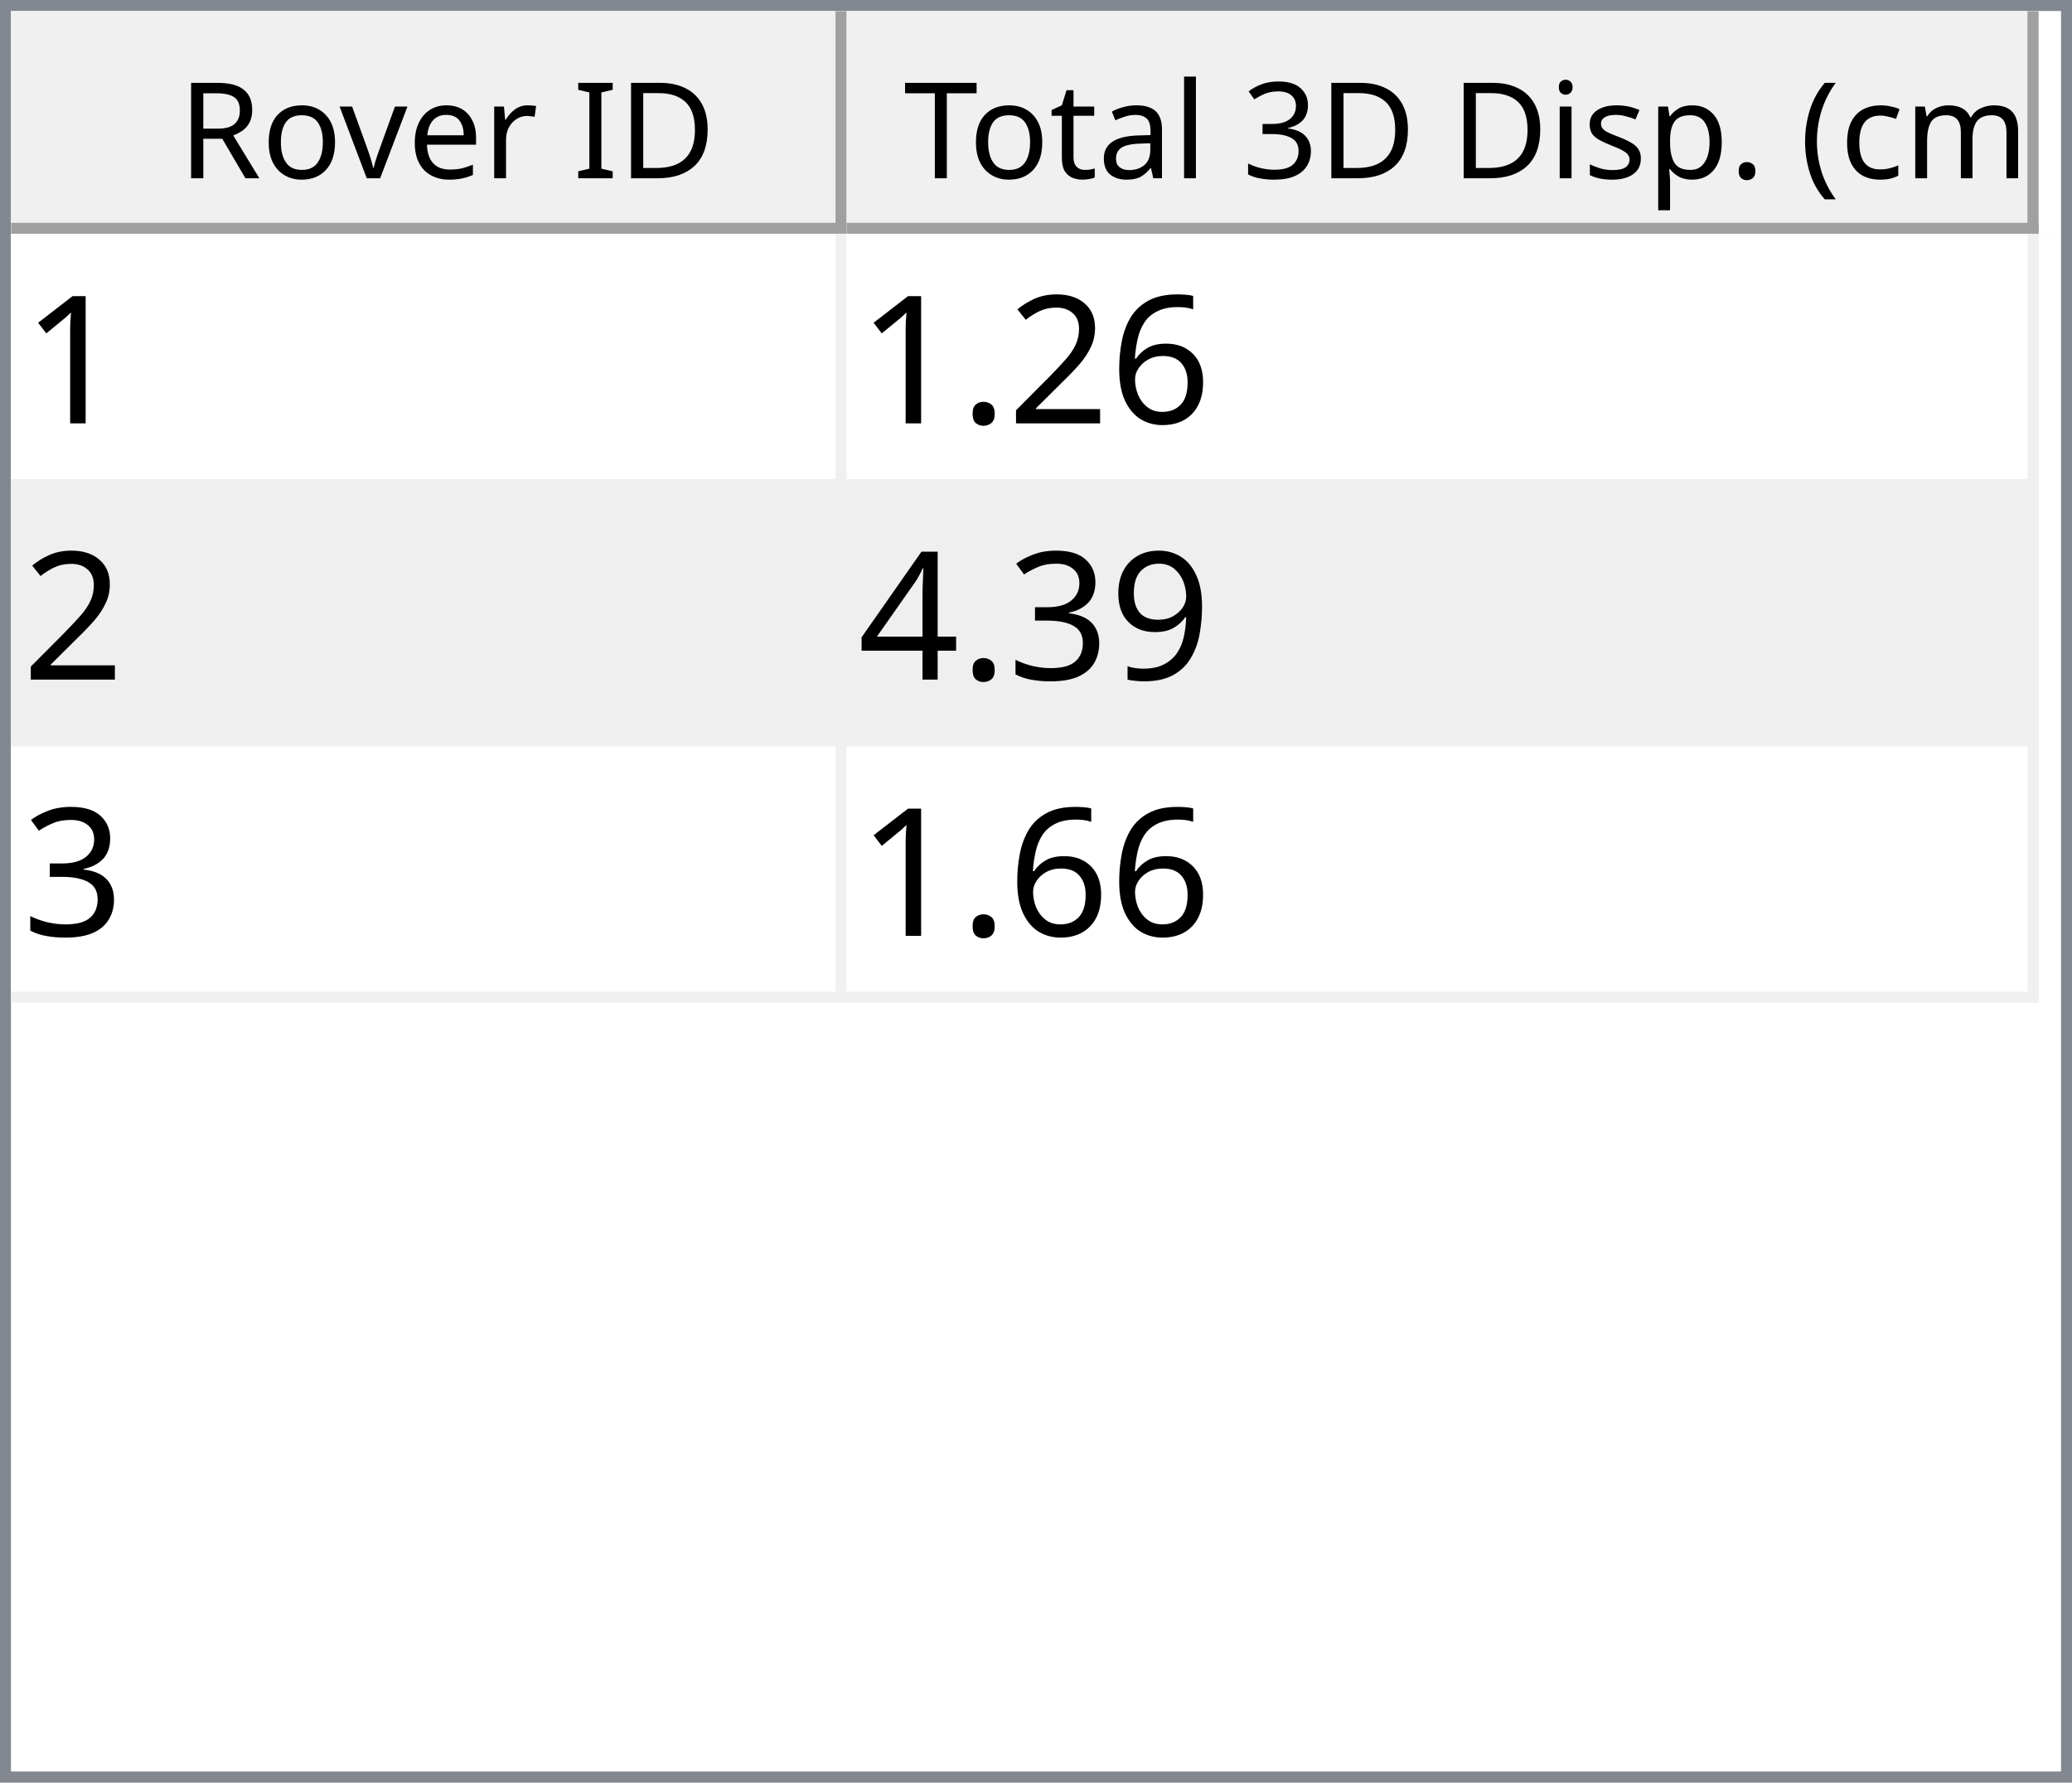
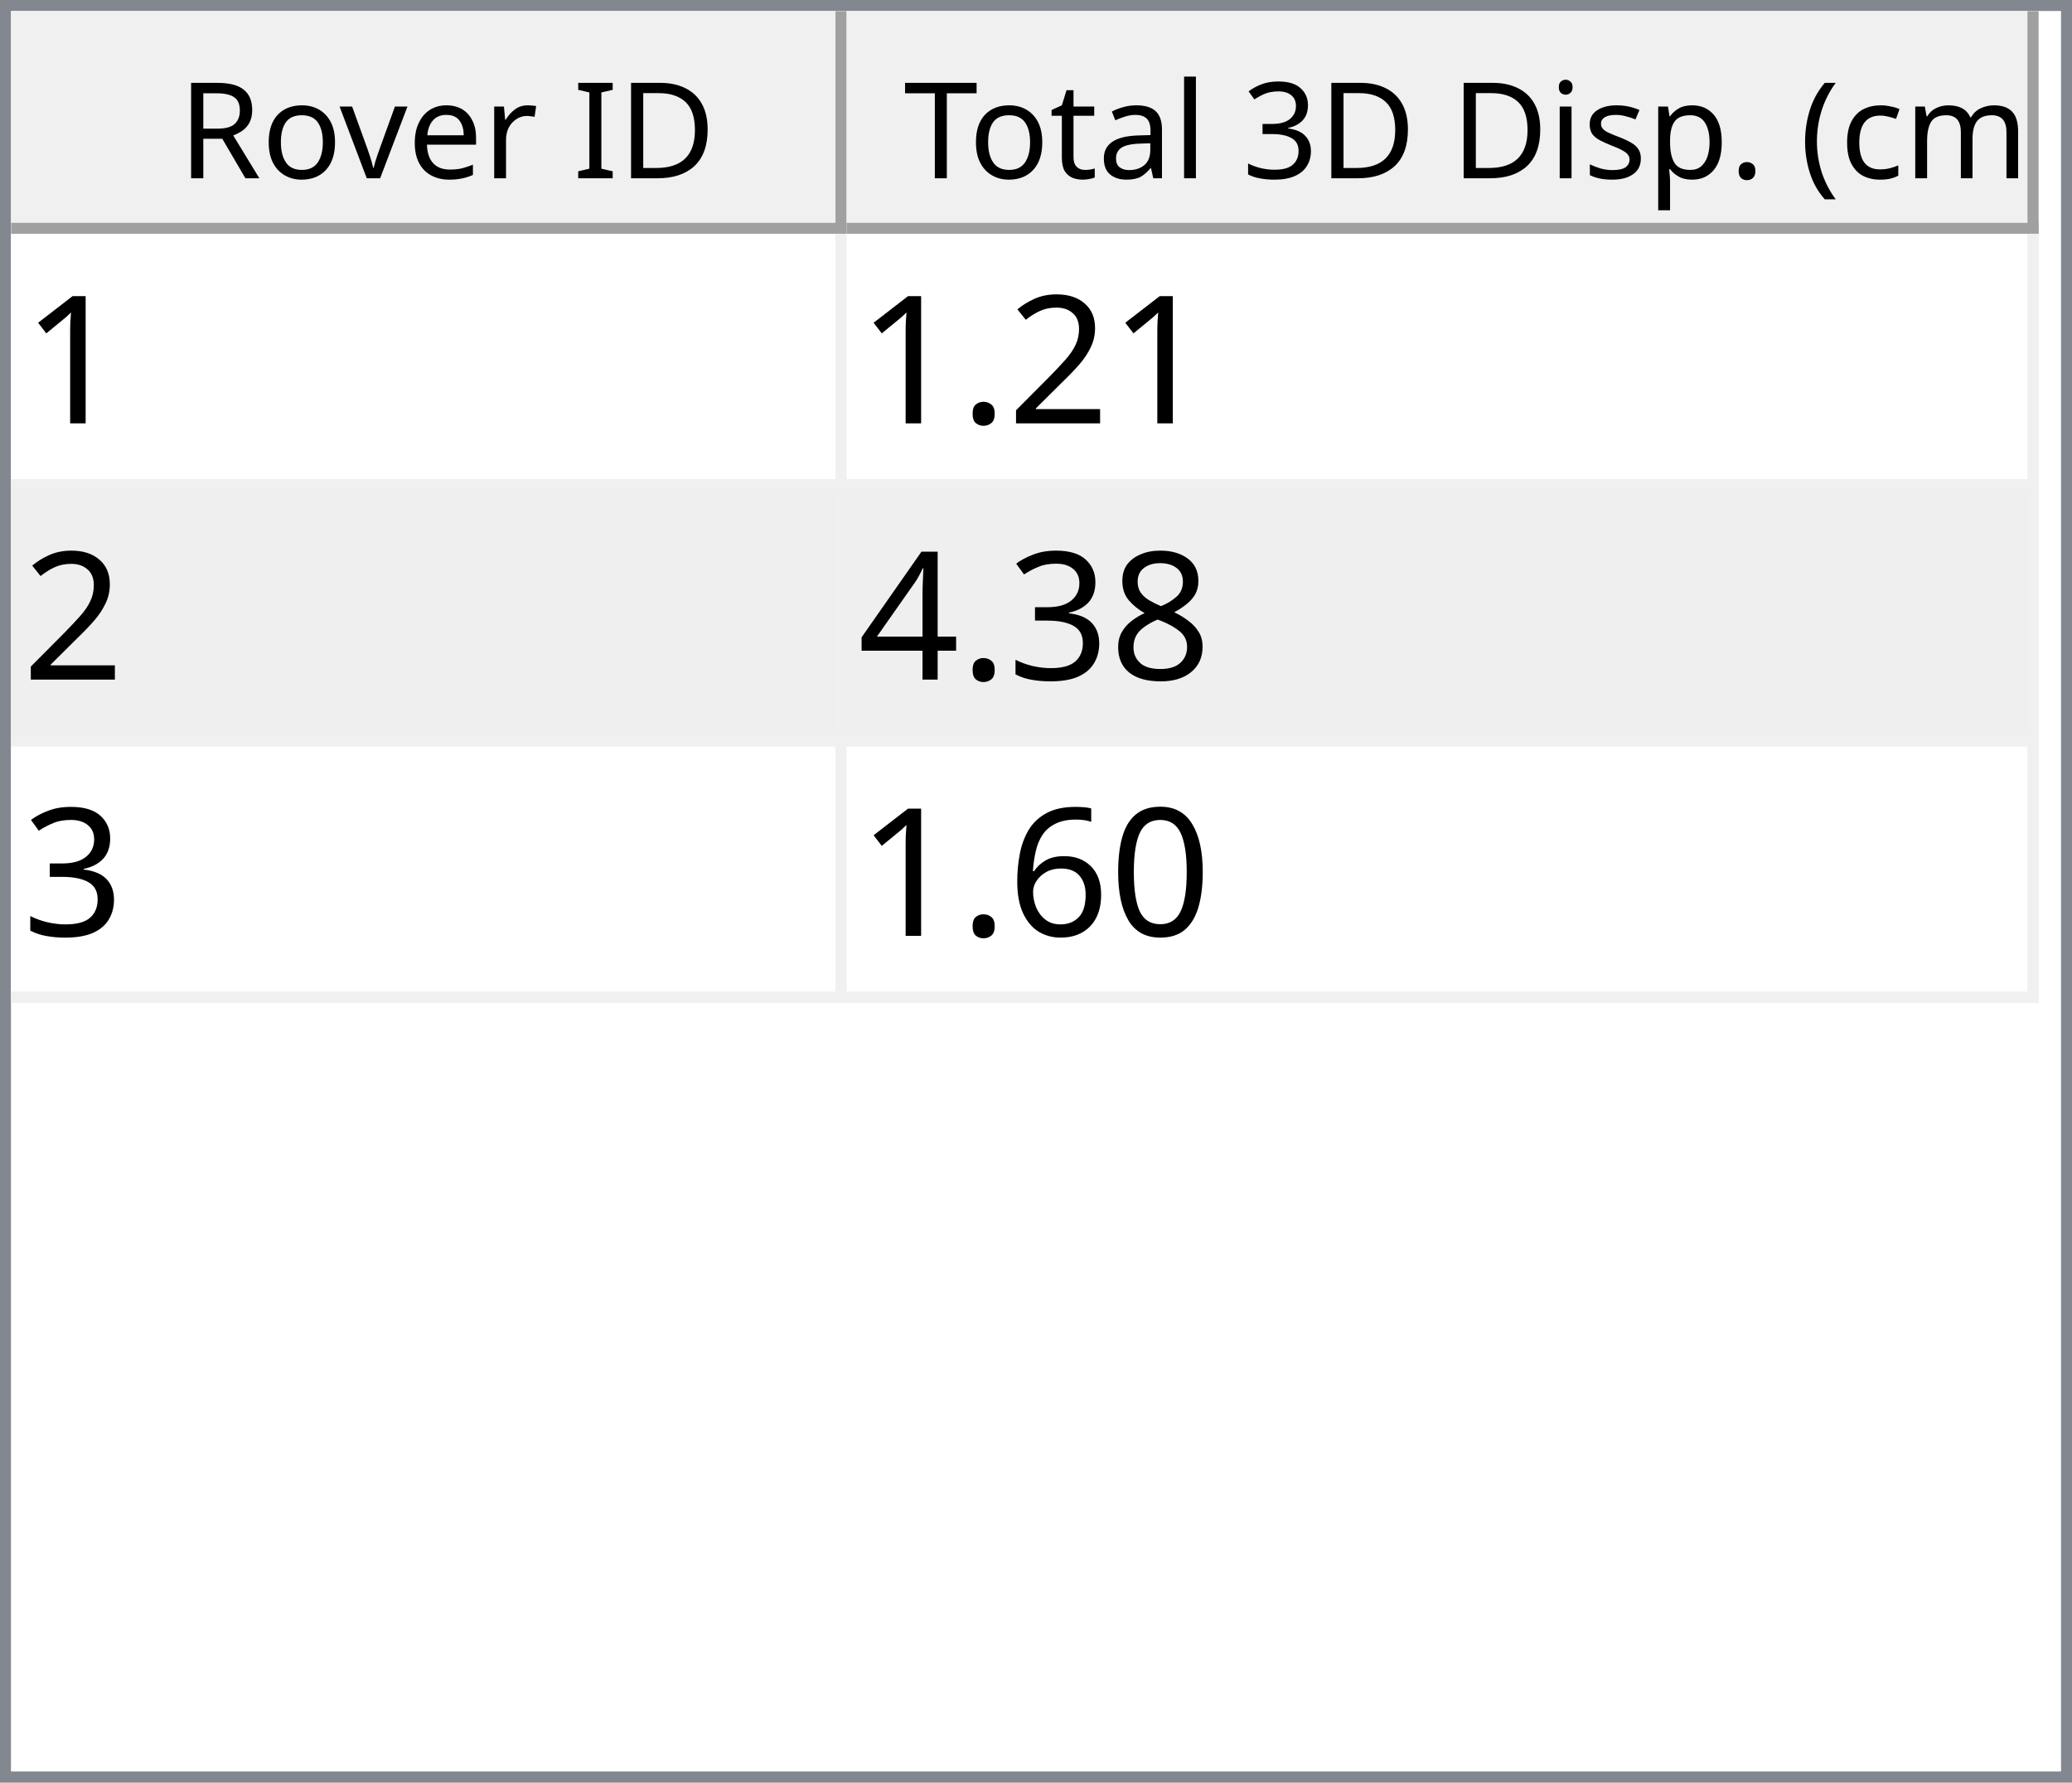
<svg xmlns="http://www.w3.org/2000/svg" style="fill-opacity:1; color-rendering:auto; color-interpolation:auto; text-rendering:auto; stroke:black; stroke-linecap:square; stroke-miterlimit:10; shape-rendering:auto; stroke-opacity:1; fill:black; stroke-dasharray:none; font-weight:normal; stroke-width:1; font-family:'Dialog'; font-style:normal; stroke-linejoin:miter; font-size:12px; stroke-dashoffset:0; image-rendering:auto;" width="186" height="160">
  <defs id="genericDefs" />
  <g>
    <defs id="defs1">
      <clipPath clipPathUnits="userSpaceOnUse" id="clipPath1">
        <path d="M0 0 L186 0 L186 160 L0 160 L0 0 Z" />
      </clipPath>
      <clipPath clipPathUnits="userSpaceOnUse" id="clipPath2">
        <path d="M0 0 L0 160 L186 160 L186 0 Z" />
      </clipPath>
      <clipPath clipPathUnits="userSpaceOnUse" id="clipPath3">
        <path d="M0 0 L0 20 L184 20 L184 0 Z" />
      </clipPath>
      <clipPath clipPathUnits="userSpaceOnUse" id="clipPath4">
        <path d="M0 0 L0 20 L75 20 L75 0 Z" />
      </clipPath>
      <clipPath clipPathUnits="userSpaceOnUse" id="clipPath5">
        <path d="M1 1 L1 19 L74 19 L74 1 Z" />
      </clipPath>
      <clipPath clipPathUnits="userSpaceOnUse" id="clipPath6">
        <path d="M0 0 L0 18 L73 18 L73 0 Z" />
      </clipPath>
      <clipPath clipPathUnits="userSpaceOnUse" id="clipPath7">
        <path d="M-0.5 -0.5 L-0.5 19.5 L74.5 19.5 L74.5 -0.5 Z" />
      </clipPath>
      <clipPath clipPathUnits="userSpaceOnUse" id="clipPath8">
        <path d="M0 0 L0 20 L107 20 L107 0 Z" />
      </clipPath>
      <clipPath clipPathUnits="userSpaceOnUse" id="clipPath9">
        <path d="M1 1 L1 19 L106 19 L106 1 Z" />
      </clipPath>
      <clipPath clipPathUnits="userSpaceOnUse" id="clipPath10">
        <path d="M0 0 L0 18 L105 18 L105 0 Z" />
      </clipPath>
      <clipPath clipPathUnits="userSpaceOnUse" id="clipPath11">
        <path d="M-0.5 -0.5 L-0.5 19.5 L106.5 19.5 L106.5 -0.5 Z" />
      </clipPath>
      <clipPath clipPathUnits="userSpaceOnUse" id="clipPath12">
        <path d="M0 0 L0 138 L184 138 L184 0 Z" />
      </clipPath>
      <clipPath clipPathUnits="userSpaceOnUse" id="clipPath13">
        <path d="M0 0 L0 69 L182 69 L182 0 Z" />
      </clipPath>
      <clipPath clipPathUnits="userSpaceOnUse" id="clipPath14">
        <path d="M-0.5 -0.5 L-0.5 68.5 L181.5 68.5 L181.5 -0.5 Z" />
      </clipPath>
      <clipPath clipPathUnits="userSpaceOnUse" id="clipPath15">
        <path d="M0 0 L0 22 L74 22 L74 0 Z" />
      </clipPath>
      <clipPath clipPathUnits="userSpaceOnUse" id="clipPath16">
        <path d="M0 0 L0 22 L106 22 L106 0 Z" />
      </clipPath>
      <font horiz-adv-x="64.551" id="font1">
        <font-face ascent="107.91" descent="25.098" units-per-em="100" style="font-style:normal; font-family:Segoe UI; font-weight:normal;" />
        <missing-glyph horiz-adv-x="64.551" d="M8.109 0 L8.109 68.266 L56.453 68.266 L56.453 0 L8.109 0 ZM15.328 7.234 L49.219 7.234 L49.219 61.031 L15.328 61.031 L15.328 7.234 Z" />
        <glyph unicode="D" horiz-adv-x="70.117" d="M9.188 0 L9.188 70.016 L28.516 70.016 Q65.531 70.016 65.531 35.891 Q65.531 19.672 55.25 9.836 Q44.969 0 27.734 0 L9.188 0 ZM17.391 62.594 L17.391 7.422 L27.828 7.422 Q41.609 7.422 49.273 14.797 Q56.938 22.172 56.938 35.688 Q56.938 62.594 28.328 62.594 L17.391 62.594 Z" />
        <glyph unicode="I" horiz-adv-x="26.611" d="M17.391 0 L9.188 0 L9.188 70.016 L17.391 70.016 L17.391 0 Z" />
        <glyph unicode=" " horiz-adv-x="27.393" d="" />
        <glyph unicode="r" horiz-adv-x="34.766" d="M34.188 41.891 Q32.078 43.5 28.125 43.5 Q23 43.5 19.555 38.672 Q16.109 33.844 16.109 25.484 L16.109 0 L8.109 0 L8.109 50 L16.109 50 L16.109 39.703 L16.312 39.703 Q18.016 44.969 21.531 47.922 Q25.047 50.875 29.391 50.875 Q32.516 50.875 34.188 50.203 L34.188 41.891 Z" />
        <glyph unicode="e" horiz-adv-x="52.295" d="M48.297 23 L12.984 23 Q13.188 14.656 17.484 10.109 Q21.781 5.562 29.297 5.562 Q37.75 5.562 44.828 11.141 L44.828 3.609 Q38.234 -1.172 27.391 -1.172 Q16.797 -1.172 10.742 5.641 Q4.688 12.453 4.688 24.812 Q4.688 36.469 11.305 43.82 Q17.922 51.172 27.734 51.172 Q37.547 51.172 42.922 44.828 Q48.297 38.484 48.297 27.203 L48.297 23 ZM40.094 29.781 Q40.047 36.719 36.75 40.578 Q33.453 44.438 27.594 44.438 Q21.922 44.438 17.969 40.383 Q14.016 36.328 13.094 29.781 L40.094 29.781 Z" />
        <glyph unicode="v" horiz-adv-x="47.9" d="M47.406 50 L27.484 0 L19.625 0 L0.688 50 L9.469 50 L22.172 13.672 Q23.578 9.672 23.922 6.688 L24.125 6.688 Q24.609 10.453 25.688 13.484 L38.969 50 L47.406 50 Z" />
        <glyph unicode="o" horiz-adv-x="58.594" d="M29 -1.172 Q17.922 -1.172 11.305 5.836 Q4.688 12.844 4.688 24.422 Q4.688 37.016 11.57 44.094 Q18.453 51.172 30.172 51.172 Q41.359 51.172 47.633 44.289 Q53.906 37.406 53.906 25.203 Q53.906 13.234 47.141 6.031 Q40.375 -1.172 29 -1.172 ZM29.594 44.438 Q21.875 44.438 17.383 39.188 Q12.891 33.938 12.891 24.703 Q12.891 15.828 17.43 10.695 Q21.969 5.562 29.594 5.562 Q37.359 5.562 41.531 10.594 Q45.703 15.625 45.703 24.906 Q45.703 34.281 41.531 39.359 Q37.359 44.438 29.594 44.438 Z" />
        <glyph unicode="R" horiz-adv-x="59.814" d="M59.375 0 L49.609 0 L37.891 19.625 Q36.281 22.359 34.766 24.289 Q33.25 26.219 31.664 27.438 Q30.078 28.656 28.25 29.219 Q26.422 29.781 24.125 29.781 L17.391 29.781 L17.391 0 L9.188 0 L9.188 70.016 L30.078 70.016 Q34.672 70.016 38.555 68.867 Q42.438 67.719 45.289 65.375 Q48.141 63.031 49.758 59.547 Q51.375 56.062 51.375 51.375 Q51.375 47.703 50.273 44.656 Q49.172 41.609 47.148 39.211 Q45.125 36.812 42.266 35.133 Q39.406 33.453 35.844 32.516 L35.844 32.328 Q37.594 31.547 38.891 30.547 Q40.188 29.547 41.359 28.18 Q42.531 26.812 43.68 25.078 Q44.828 23.344 46.234 21.047 L59.375 0 ZM17.391 62.594 L17.391 37.203 L28.516 37.203 Q31.594 37.203 34.203 38.133 Q36.812 39.062 38.719 40.797 Q40.625 42.531 41.703 45.047 Q42.781 47.562 42.781 50.688 Q42.781 56.297 39.141 59.445 Q35.5 62.594 28.609 62.594 L17.391 62.594 Z" />
        <glyph unicode=")" horiz-adv-x="30.176" d="M8.297 -15.922 L1.172 -15.922 Q16.406 2.344 16.406 26.812 Q16.406 51.469 1.078 70.016 L8.297 70.016 Q23.531 52.156 23.531 26.703 Q23.531 1.375 8.297 -15.922 Z" />
        <glyph unicode="m" horiz-adv-x="86.133" d="M79.109 0 L71.094 0 L71.094 28.719 Q71.094 37.016 68.531 40.727 Q65.969 44.438 59.906 44.438 Q54.781 44.438 51.195 39.75 Q47.609 35.062 47.609 28.516 L47.609 0 L39.594 0 L39.594 29.688 Q39.594 44.438 28.219 44.438 Q22.953 44.438 19.531 40.016 Q16.109 35.594 16.109 28.516 L16.109 0 L8.109 0 L8.109 50 L16.109 50 L16.109 42.094 L16.312 42.094 Q21.625 51.172 31.844 51.172 Q36.969 51.172 40.773 48.312 Q44.578 45.453 46 40.828 Q51.562 51.172 62.594 51.172 Q79.109 51.172 79.109 30.812 L79.109 0 Z" />
        <glyph unicode="c" horiz-adv-x="46.191" d="M42.188 2.297 Q36.422 -1.172 28.516 -1.172 Q17.828 -1.172 11.258 5.789 Q4.688 12.75 4.688 23.828 Q4.688 36.188 11.766 43.68 Q18.844 51.172 30.672 51.172 Q37.25 51.172 42.281 48.734 L42.281 40.531 Q36.719 44.438 30.375 44.438 Q22.703 44.438 17.797 38.945 Q12.891 33.453 12.891 24.516 Q12.891 15.719 17.508 10.641 Q22.125 5.562 29.891 5.562 Q36.422 5.562 42.188 9.906 L42.188 2.297 Z" />
        <glyph unicode="(" horiz-adv-x="30.176" d="M29.109 -15.922 L21.969 -15.922 Q6.844 1.375 6.844 26.703 Q6.844 52.156 21.969 70.016 L29.203 70.016 Q13.875 51.469 13.875 26.812 Q13.875 2.344 29.109 -15.922 Z" />
        <glyph unicode="." horiz-adv-x="21.68" d="M10.891 -1.078 Q8.641 -1.078 7.055 0.539 Q5.469 2.156 5.469 4.391 Q5.469 6.641 7.055 8.273 Q8.641 9.906 10.891 9.906 Q13.188 9.906 14.797 8.273 Q16.406 6.641 16.406 4.391 Q16.406 2.156 14.797 0.539 Q13.188 -1.078 10.891 -1.078 Z" />
        <glyph unicode="p" horiz-adv-x="58.789" d="M16.312 7.234 L16.109 7.234 L16.109 -23 L8.109 -23 L8.109 50 L16.109 50 L16.109 41.219 L16.312 41.219 Q22.219 51.172 33.594 51.172 Q43.266 51.172 48.688 44.461 Q54.109 37.75 54.109 26.469 Q54.109 13.922 48 6.375 Q41.891 -1.172 31.297 -1.172 Q21.578 -1.172 16.312 7.234 ZM16.109 27.391 L16.109 20.406 Q16.109 14.203 20.141 9.883 Q24.172 5.562 30.375 5.562 Q37.641 5.562 41.773 11.133 Q45.906 16.703 45.906 26.609 Q45.906 34.969 42.047 39.703 Q38.188 44.438 31.594 44.438 Q24.609 44.438 20.359 39.578 Q16.109 34.719 16.109 27.391 Z" />
        <glyph unicode="s" horiz-adv-x="42.432" d="M5.078 1.812 L5.078 10.406 Q11.625 5.562 19.484 5.562 Q30.031 5.562 30.031 12.594 Q30.031 14.594 29.125 15.992 Q28.219 17.391 26.68 18.461 Q25.141 19.531 23.07 20.383 Q21 21.234 18.609 22.172 Q15.281 23.484 12.766 24.828 Q10.25 26.172 8.57 27.859 Q6.891 29.547 6.031 31.695 Q5.172 33.844 5.172 36.719 Q5.172 40.234 6.789 42.945 Q8.406 45.656 11.086 47.484 Q13.766 49.312 17.211 50.242 Q20.656 51.172 24.312 51.172 Q30.812 51.172 35.938 48.922 L35.938 40.828 Q30.422 44.438 23.25 44.438 Q21 44.438 19.195 43.922 Q17.391 43.406 16.094 42.477 Q14.797 41.547 14.086 40.258 Q13.375 38.969 13.375 37.406 Q13.375 35.453 14.086 34.133 Q14.797 32.812 16.164 31.789 Q17.531 30.766 19.484 29.938 Q21.438 29.109 23.922 28.125 Q27.25 26.859 29.883 25.516 Q32.516 24.172 34.375 22.484 Q36.234 20.797 37.234 18.602 Q38.234 16.406 38.234 13.375 Q38.234 9.672 36.602 6.938 Q34.969 4.203 32.234 2.398 Q29.5 0.594 25.93 -0.289 Q22.359 -1.172 18.453 -1.172 Q10.75 -1.172 5.078 1.812 Z" />
        <glyph unicode="i" horiz-adv-x="24.219" d="M12.203 62.703 Q10.062 62.703 8.547 64.164 Q7.031 65.625 7.031 67.875 Q7.031 70.125 8.547 71.609 Q10.062 73.094 12.203 73.094 Q14.406 73.094 15.945 71.609 Q17.484 70.125 17.484 67.875 Q17.484 65.719 15.945 64.211 Q14.406 62.703 12.203 62.703 ZM16.109 0 L8.109 0 L8.109 50 L16.109 50 L16.109 0 Z" />
        <glyph unicode="3" horiz-adv-x="53.906" d="M46.531 19.828 Q46.531 15.094 44.75 11.211 Q42.969 7.328 39.719 4.57 Q36.469 1.812 31.93 0.297 Q27.391 -1.219 21.922 -1.219 Q11.922 -1.219 6 2.594 L6 11.188 Q13.094 5.609 22.219 5.609 Q25.875 5.609 28.828 6.539 Q31.781 7.469 33.906 9.227 Q36.031 10.984 37.18 13.477 Q38.328 15.969 38.328 19.094 Q38.328 32.812 18.797 32.812 L12.984 32.812 L12.984 39.594 L18.5 39.594 Q35.797 39.594 35.797 52.484 Q35.797 64.406 22.609 64.406 Q15.188 64.406 8.688 59.422 L8.688 67.188 Q15.375 71.188 24.609 71.188 Q29 71.188 32.57 69.969 Q36.141 68.75 38.68 66.555 Q41.219 64.359 42.609 61.281 Q44 58.203 44 54.5 Q44 40.672 30.031 36.719 L30.031 36.531 Q33.594 36.141 36.625 34.797 Q39.656 33.453 41.852 31.305 Q44.047 29.156 45.289 26.25 Q46.531 23.344 46.531 19.828 Z" />
        <glyph unicode="l" horiz-adv-x="24.219" d="M16.109 0 L8.109 0 L8.109 74.031 L16.109 74.031 L16.109 0 Z" />
        <glyph unicode="a" horiz-adv-x="50.879" d="M43.891 0 L35.891 0 L35.891 7.812 L35.688 7.812 Q30.469 -1.172 20.312 -1.172 Q12.844 -1.172 8.617 2.781 Q4.391 6.734 4.391 13.281 Q4.391 27.297 20.906 29.594 L35.891 31.688 Q35.891 44.438 25.594 44.438 Q16.547 44.438 9.281 38.281 L9.281 46.484 Q16.656 51.172 26.266 51.172 Q43.891 51.172 43.891 32.516 L43.891 0 ZM35.891 25.297 L23.828 23.641 Q18.266 22.859 15.43 20.875 Q12.594 18.891 12.594 13.875 Q12.594 10.203 15.211 7.883 Q17.828 5.562 22.172 5.562 Q28.125 5.562 32.008 9.742 Q35.891 13.922 35.891 20.312 L35.891 25.297 Z" />
        <glyph unicode="t" horiz-adv-x="33.887" d="M31.297 0.484 Q28.469 -1.078 23.828 -1.078 Q10.688 -1.078 10.688 13.578 L10.688 43.172 L2.094 43.172 L2.094 50 L10.688 50 L10.688 62.203 L18.703 64.797 L18.703 50 L31.297 50 L31.297 43.172 L18.703 43.172 L18.703 14.984 Q18.703 9.969 20.414 7.82 Q22.125 5.672 26.078 5.672 Q29.109 5.672 31.297 7.328 L31.297 0.484 Z" />
        <glyph unicode="T" horiz-adv-x="52.393" d="M50.594 62.594 L30.375 62.594 L30.375 0 L22.172 0 L22.172 62.594 L2 62.594 L2 70.016 L50.594 70.016 L50.594 62.594 Z" />
      </font>
      <font horiz-adv-x="75.0" id="font2">
        <font-face ascent="100.537" descent="21.973" units-per-em="100" style="font-style:normal; font-family:sans-serif; font-weight:normal;" />
        <missing-glyph horiz-adv-x="75.0" d="M12.5 0 L12.5 62.5 L62.5 62.5 L62.5 0 L12.5 0 ZM14.062 1.562 L60.938 1.562 L60.938 60.938 L14.062 60.938 L14.062 1.562 Z" />
        <glyph unicode="1" horiz-adv-x="55.615" d="M37.25 0 L28.469 0 L28.469 56 Q25.297 52.984 20.141 49.953 Q14.984 46.922 10.891 45.406 L10.891 53.906 Q18.266 57.375 23.781 62.305 Q29.297 67.234 31.594 71.875 L37.25 71.875 L37.25 0 Z" />
-         <glyph unicode="6" horiz-adv-x="55.615" d="M49.75 54.047 L41.016 53.375 Q39.844 58.547 37.703 60.891 Q34.125 64.656 28.906 64.656 Q24.703 64.656 21.531 62.312 Q17.391 59.281 14.992 53.469 Q12.594 47.656 12.5 36.922 Q15.672 41.75 20.266 44.094 Q24.859 46.438 29.891 46.438 Q38.672 46.438 44.852 39.969 Q51.031 33.5 51.031 23.25 Q51.031 16.5 48.125 10.719 Q45.219 4.938 40.141 1.859 Q35.062 -1.219 28.609 -1.219 Q17.625 -1.219 10.695 6.859 Q3.766 14.938 3.766 33.5 Q3.766 54.25 11.422 63.672 Q18.109 71.875 29.438 71.875 Q37.891 71.875 43.289 67.141 Q48.688 62.406 49.75 54.047 ZM13.875 23.188 Q13.875 18.656 15.797 14.508 Q17.719 10.359 21.188 8.18 Q24.656 6 28.469 6 Q34.031 6 38.039 10.492 Q42.047 14.984 42.047 22.703 Q42.047 30.125 38.086 34.398 Q34.125 38.672 28.125 38.672 Q22.172 38.672 18.023 34.398 Q13.875 30.125 13.875 23.188 Z" />
        <glyph unicode="2" horiz-adv-x="55.615" d="M50.344 8.453 L50.344 0 L3.031 0 Q2.938 3.172 4.047 6.109 Q5.859 10.938 9.836 15.625 Q13.812 20.312 21.344 26.469 Q33.016 36.031 37.117 41.625 Q41.219 47.219 41.219 52.203 Q41.219 57.422 37.477 61.008 Q33.734 64.594 27.734 64.594 Q21.391 64.594 17.578 60.789 Q13.766 56.984 13.719 50.25 L4.688 51.172 Q5.609 61.281 11.664 66.578 Q17.719 71.875 27.938 71.875 Q38.234 71.875 44.242 66.164 Q50.25 60.453 50.25 52 Q50.25 47.703 48.492 43.555 Q46.734 39.406 42.656 34.812 Q38.578 30.219 29.109 22.219 Q21.188 15.578 18.945 13.211 Q16.703 10.844 15.234 8.453 L50.344 8.453 Z" />
        <glyph unicode="." horiz-adv-x="27.783" d="M9.078 0 L9.078 10.016 L19.094 10.016 L19.094 0 L9.078 0 Z" />
-         <glyph unicode="9" horiz-adv-x="55.615" d="M5.469 16.547 L13.922 17.328 Q14.984 11.375 18.016 8.688 Q21.047 6 25.781 6 Q29.828 6 32.883 7.859 Q35.938 9.719 37.891 12.82 Q39.844 15.922 41.164 21.195 Q42.484 26.469 42.484 31.938 Q42.484 32.516 42.438 33.688 Q39.797 29.5 35.234 26.883 Q30.672 24.266 25.344 24.266 Q16.453 24.266 10.305 30.711 Q4.156 37.156 4.156 47.703 Q4.156 58.594 10.578 65.234 Q17 71.875 26.656 71.875 Q33.641 71.875 39.43 68.117 Q45.219 64.359 48.219 57.398 Q51.219 50.438 51.219 37.25 Q51.219 23.531 48.242 15.406 Q45.266 7.281 39.383 3.031 Q33.5 -1.219 25.594 -1.219 Q17.188 -1.219 11.867 3.445 Q6.547 8.109 5.469 16.547 ZM41.453 48.141 Q41.453 55.719 37.43 60.156 Q33.406 64.594 27.734 64.594 Q21.875 64.594 17.531 59.812 Q13.188 55.031 13.188 47.406 Q13.188 40.578 17.312 36.305 Q21.438 32.031 27.484 32.031 Q33.594 32.031 37.523 36.305 Q41.453 40.578 41.453 48.141 Z" />
+         <glyph unicode="8" horiz-adv-x="55.615" d="M17.672 38.812 Q12.203 40.828 9.57 44.539 Q6.938 48.25 6.938 53.422 Q6.938 61.234 12.555 66.555 Q18.172 71.875 27.484 71.875 Q36.859 71.875 42.578 66.43 Q48.297 60.984 48.297 53.172 Q48.297 48.188 45.68 44.508 Q43.062 40.828 37.75 38.812 Q44.344 36.672 47.781 31.883 Q51.219 27.094 51.219 20.453 Q51.219 11.281 44.727 5.031 Q38.234 -1.219 27.641 -1.219 Q17.047 -1.219 10.547 5.055 Q4.047 11.328 4.047 20.703 Q4.047 27.688 7.594 32.398 Q11.141 37.109 17.672 38.812 ZM15.922 53.719 Q15.922 48.641 19.195 45.414 Q22.469 42.188 27.688 42.188 Q32.766 42.188 36.016 45.383 Q39.266 48.578 39.266 53.219 Q39.266 58.062 35.914 61.359 Q32.562 64.656 27.594 64.656 Q22.562 64.656 19.242 61.43 Q15.922 58.203 15.922 53.719 ZM13.094 20.656 Q13.094 16.891 14.875 13.375 Q16.656 9.859 20.172 7.93 Q23.688 6 27.734 6 Q34.031 6 38.133 10.055 Q42.234 14.109 42.234 20.359 Q42.234 26.703 38.016 30.859 Q33.797 35.016 27.438 35.016 Q21.234 35.016 17.164 30.914 Q13.094 26.812 13.094 20.656 Z" />
        <glyph unicode="3" horiz-adv-x="55.615" d="M4.203 18.891 L12.984 20.062 Q14.5 12.594 18.141 9.297 Q21.781 6 27 6 Q33.203 6 37.477 10.297 Q41.75 14.594 41.75 20.953 Q41.75 27 37.797 30.93 Q33.844 34.859 27.734 34.859 Q25.25 34.859 21.531 33.891 L22.516 41.609 Q23.391 41.5 23.922 41.5 Q29.547 41.5 34.039 44.43 Q38.531 47.359 38.531 53.469 Q38.531 58.297 35.258 61.477 Q31.984 64.656 26.812 64.656 Q21.688 64.656 18.266 61.43 Q14.844 58.203 13.875 51.766 L5.078 53.328 Q6.688 62.156 12.398 67.016 Q18.109 71.875 26.609 71.875 Q32.469 71.875 37.398 69.359 Q42.328 66.844 44.945 62.5 Q47.562 58.156 47.562 53.266 Q47.562 48.641 45.07 44.828 Q42.578 41.016 37.703 38.766 Q44.047 37.312 47.562 32.695 Q51.078 28.078 51.078 21.141 Q51.078 11.766 44.242 5.25 Q37.406 -1.266 26.953 -1.266 Q17.531 -1.266 11.305 4.352 Q5.078 9.969 4.203 18.891 Z" />
        <glyph unicode="4" horiz-adv-x="55.615" d="M32.328 0 L32.328 17.141 L1.266 17.141 L1.266 25.203 L33.938 71.578 L41.109 71.578 L41.109 25.203 L50.781 25.203 L50.781 17.141 L41.109 17.141 L41.109 0 L32.328 0 ZM32.328 25.203 L32.328 57.469 L9.906 25.203 L32.328 25.203 Z" />
+         <glyph unicode="0" horiz-adv-x="55.615" d="M4.156 35.297 Q4.156 48 6.766 55.742 Q9.375 63.484 14.523 67.68 Q19.672 71.875 27.484 71.875 Q33.25 71.875 37.594 69.555 Q41.938 67.234 44.773 62.867 Q47.609 58.5 49.219 52.227 Q50.828 45.953 50.828 35.297 Q50.828 22.703 48.242 14.969 Q45.656 7.234 40.508 3.008 Q35.359 -1.219 27.484 -1.219 Q17.141 -1.219 11.234 6.203 Q4.156 15.141 4.156 35.297 ZM13.188 35.297 Q13.188 17.672 17.312 11.836 Q21.438 6 27.484 6 Q33.547 6 37.672 11.859 Q41.797 17.719 41.797 35.297 Q41.797 52.984 37.672 58.789 Q33.547 64.594 27.391 64.594 Q21.344 64.594 17.719 59.469 Q13.188 52.938 13.188 35.297 Z" />
+         <glyph unicode="6" horiz-adv-x="55.615" d="M49.75 54.047 L41.016 53.375 Q39.844 58.547 37.703 60.891 Q34.125 64.656 28.906 64.656 Q24.703 64.656 21.531 62.312 Q17.391 59.281 14.992 53.469 Q12.594 47.656 12.5 36.922 Q15.672 41.75 20.266 44.094 Q24.859 46.438 29.891 46.438 Q38.672 46.438 44.852 39.969 Q51.031 33.5 51.031 23.25 Q51.031 16.5 48.125 10.719 Q45.219 4.938 40.141 1.859 Q35.062 -1.219 28.609 -1.219 Q17.625 -1.219 10.695 6.859 Q3.766 14.938 3.766 33.5 Q3.766 54.25 11.422 63.672 Q18.109 71.875 29.438 71.875 Q37.891 71.875 43.289 67.141 Q48.688 62.406 49.75 54.047 ZM13.875 23.188 Q13.875 18.656 15.797 14.508 Q17.719 10.359 21.188 8.18 Q24.656 6 28.469 6 Q34.031 6 38.039 10.492 Q42.047 14.984 42.047 22.703 Q42.047 30.125 38.086 34.398 Q34.125 38.672 28.125 38.672 Q22.172 38.672 18.023 34.398 Q13.875 30.125 13.875 23.188 Z" />
      </font>
    </defs>
    <g style="fill:white; stroke:white;">
      <rect x="0" y="0" width="186" style="clip-path:url(#clipPath1); stroke:none;" height="160" />
    </g>
    <g style="fill:white; text-rendering:optimizeSpeed; color-rendering:optimizeSpeed; image-rendering:optimizeSpeed; shape-rendering:crispEdges; stroke:white; color-interpolation:sRGB;">
      <rect x="0" width="186" height="160" y="0" style="stroke:none;" />
      <path style="stroke:none;" d="M0 160 L186 160 L186 0 L0 0 Z" />
    </g>
    <g style="fill:rgb(240,240,240); font-family:'Segoe UI'; stroke:rgb(240,240,240);">
      <rect x="0" y="0" width="186" style="clip-path:url(#clipPath2); stroke:none;" height="160" />
    </g>
    <g style="fill:rgb(130,135,144); font-family:'Segoe UI'; stroke:rgb(130,135,144);">
      <path d="M0 0 L186 0 L186 160 L0 160 L0 0 ZM1 1 L185 1 L185 159 L1 159 L1 1 Z" style="fill-rule:evenodd; clip-path:url(#clipPath2); stroke:none;" />
    </g>
    <g style="fill:white; font-family:'Segoe UI'; stroke:white;" transform="translate(1,1)">
      <rect x="0" y="0" width="184" style="clip-path:url(#clipPath3); stroke:none;" height="20" />
    </g>
    <g style="fill:rgb(240,240,240); font-family:'Segoe UI'; stroke:rgb(240,240,240);" transform="translate(1,1)">
      <rect x="0" y="0" width="75" style="clip-path:url(#clipPath4); stroke:none;" height="20" />
    </g>
    <g style="font-family:'Segoe UI';" transform="translate(2,2)">
      <text x="14" xml:space="preserve" y="14" style="clip-path:url(#clipPath6); stroke:none;">Rover ID</text>
    </g>
    <g style="fill:rgb(160,160,160); font-family:'Segoe UI'; stroke:rgb(160,160,160); stroke-linejoin:bevel;" transform="translate(1.5,1.5)">
      <line x1="74" x2="74" y1="0" style="fill:none; clip-path:url(#clipPath7);" y2="19" />
    </g>
    <g style="fill:rgb(160,160,160); font-family:'Segoe UI'; stroke:rgb(160,160,160); stroke-linejoin:bevel;" transform="matrix(1,0,0,1,1,1) translate(0.5,0.5)">
      <line x1="0" x2="74" y1="19" style="fill:none; clip-path:url(#clipPath7);" y2="19" />
    </g>
    <g style="fill:rgb(240,240,240); font-family:'Segoe UI'; stroke:rgb(240,240,240);" transform="translate(76,1)">
      <rect x="0" y="0" width="107" style="clip-path:url(#clipPath8); stroke:none;" height="20" />
    </g>
    <g style="font-family:'Segoe UI';" transform="translate(77,2)">
      <text x="1" xml:space="preserve" y="14" style="clip-path:url(#clipPath10); stroke:none;"> Total 3D Disp. (cm)</text>
    </g>
    <g style="fill:rgb(160,160,160); font-family:'Segoe UI'; stroke:rgb(160,160,160); stroke-linejoin:bevel;" transform="translate(76.5,1.5)">
      <line x1="106" x2="106" y1="0" style="fill:none; clip-path:url(#clipPath11);" y2="19" />
    </g>
    <g style="fill:rgb(160,160,160); font-family:'Segoe UI'; stroke:rgb(160,160,160); stroke-linejoin:bevel;" transform="matrix(1,0,0,1,76,1) translate(0.5,0.5)">
      <line x1="0" x2="106" y1="19" style="fill:none; clip-path:url(#clipPath11);" y2="19" />
    </g>
    <g style="fill:white; font-family:'Segoe UI'; stroke:white;" transform="translate(1,21)">
      <rect x="0" y="0" width="184" style="clip-path:url(#clipPath12); stroke:none;" height="138" />
    </g>
    <g style="fill:rgb(240,240,240); font-size:16px; font-family:sans-serif; stroke:rgb(240,240,240);" transform="translate(1,21)">
      <rect x="0" y="0" width="182" style="clip-path:url(#clipPath13); stroke:none;" height="69" />
      <line transform="translate(0.5,0.5)" x1="0" x2="181" y1="22" style="clip-path:url(#clipPath14); fill:none; stroke-linejoin:bevel;" y2="22" />
    </g>
    <g transform="matrix(1,0,0,1,1,21) translate(0.5,0.5)" style="fill:rgb(240,240,240); font-size:16px; font-family:sans-serif; stroke:rgb(240,240,240); stroke-linejoin:bevel;">
      <line x1="0" x2="181" y1="45" style="fill:none; clip-path:url(#clipPath14);" y2="45" />
    </g>
    <g transform="matrix(1,0,0,1,1,21) translate(0.5,0.5)" style="fill:rgb(240,240,240); font-size:16px; font-family:sans-serif; stroke:rgb(240,240,240); stroke-linejoin:bevel;">
      <line x1="0" x2="181" y1="68" style="fill:none; clip-path:url(#clipPath14);" y2="68" />
    </g>
    <g transform="matrix(1,0,0,1,1,21) translate(0.5,0.5)" style="fill:rgb(240,240,240); font-size:16px; font-family:sans-serif; stroke:rgb(240,240,240); stroke-linejoin:bevel;">
      <line x1="74" x2="74" y1="0" style="fill:none; clip-path:url(#clipPath14);" y2="68" />
    </g>
    <g transform="matrix(1,0,0,1,1,21) translate(0.5,0.5)" style="fill:rgb(240,240,240); font-size:16px; font-family:sans-serif; stroke:rgb(240,240,240); stroke-linejoin:bevel;">
      <line x1="181" x2="181" y1="0" style="fill:none; clip-path:url(#clipPath14);" y2="68" />
    </g>
    <g style="fill:white; font-size:16px; font-family:sans-serif; stroke:white;" transform="matrix(1,0,0,1,1,21)">
      <rect x="0" y="0" width="74" style="clip-path:url(#clipPath15); stroke:none;" height="22" />
      <text x="1" y="17" style="fill:black; clip-path:url(#clipPath15); stroke:none;" xml:space="preserve">1</text>
    </g>
    <g style="fill:white; font-size:16px; font-family:sans-serif; stroke:white;" transform="matrix(1,0,0,1,1,21) translate(75,0)">
      <rect x="0" y="0" width="106" style="clip-path:url(#clipPath16); stroke:none;" height="22" />
-       <text x="1" y="17" style="fill:black; clip-path:url(#clipPath16); stroke:none;" xml:space="preserve">1.26</text>
+       <text x="1" y="17" style="fill:black; clip-path:url(#clipPath16); stroke:none;" xml:space="preserve">1.21</text>
    </g>
    <g style="fill:rgb(239,239,239); font-size:16px; font-family:sans-serif; stroke:rgb(239,239,239);" transform="matrix(1,0,0,1,1,21) translate(0,23)">
      <rect x="0" y="0" width="74" style="clip-path:url(#clipPath15); stroke:none;" height="22" />
      <text x="1" y="17" style="fill:black; clip-path:url(#clipPath15); stroke:none;" xml:space="preserve">2</text>
    </g>
    <g style="fill:rgb(239,239,239); font-size:16px; font-family:sans-serif; stroke:rgb(239,239,239);" transform="matrix(1,0,0,1,1,21) translate(75,23)">
      <rect x="0" y="0" width="106" style="clip-path:url(#clipPath16); stroke:none;" height="22" />
-       <text x="1" y="17" style="fill:black; clip-path:url(#clipPath16); stroke:none;" xml:space="preserve">4.39</text>
+       <text x="1" y="17" style="fill:black; clip-path:url(#clipPath16); stroke:none;" xml:space="preserve">4.38</text>
    </g>
    <g style="fill:white; font-size:16px; font-family:sans-serif; stroke:white;" transform="matrix(1,0,0,1,1,21) translate(0,46)">
      <rect x="0" y="0" width="74" style="clip-path:url(#clipPath15); stroke:none;" height="22" />
      <text x="1" y="17" style="fill:black; clip-path:url(#clipPath15); stroke:none;" xml:space="preserve">3</text>
    </g>
    <g style="fill:white; font-size:16px; font-family:sans-serif; stroke:white;" transform="matrix(1,0,0,1,1,21) translate(75,46)">
      <rect x="0" y="0" width="106" style="clip-path:url(#clipPath16); stroke:none;" height="22" />
-       <text x="1" y="17" style="fill:black; clip-path:url(#clipPath16); stroke:none;" xml:space="preserve">1.66</text>
+       <text x="1" y="17" style="fill:black; clip-path:url(#clipPath16); stroke:none;" xml:space="preserve">1.60</text>
    </g>
  </g>
</svg>
